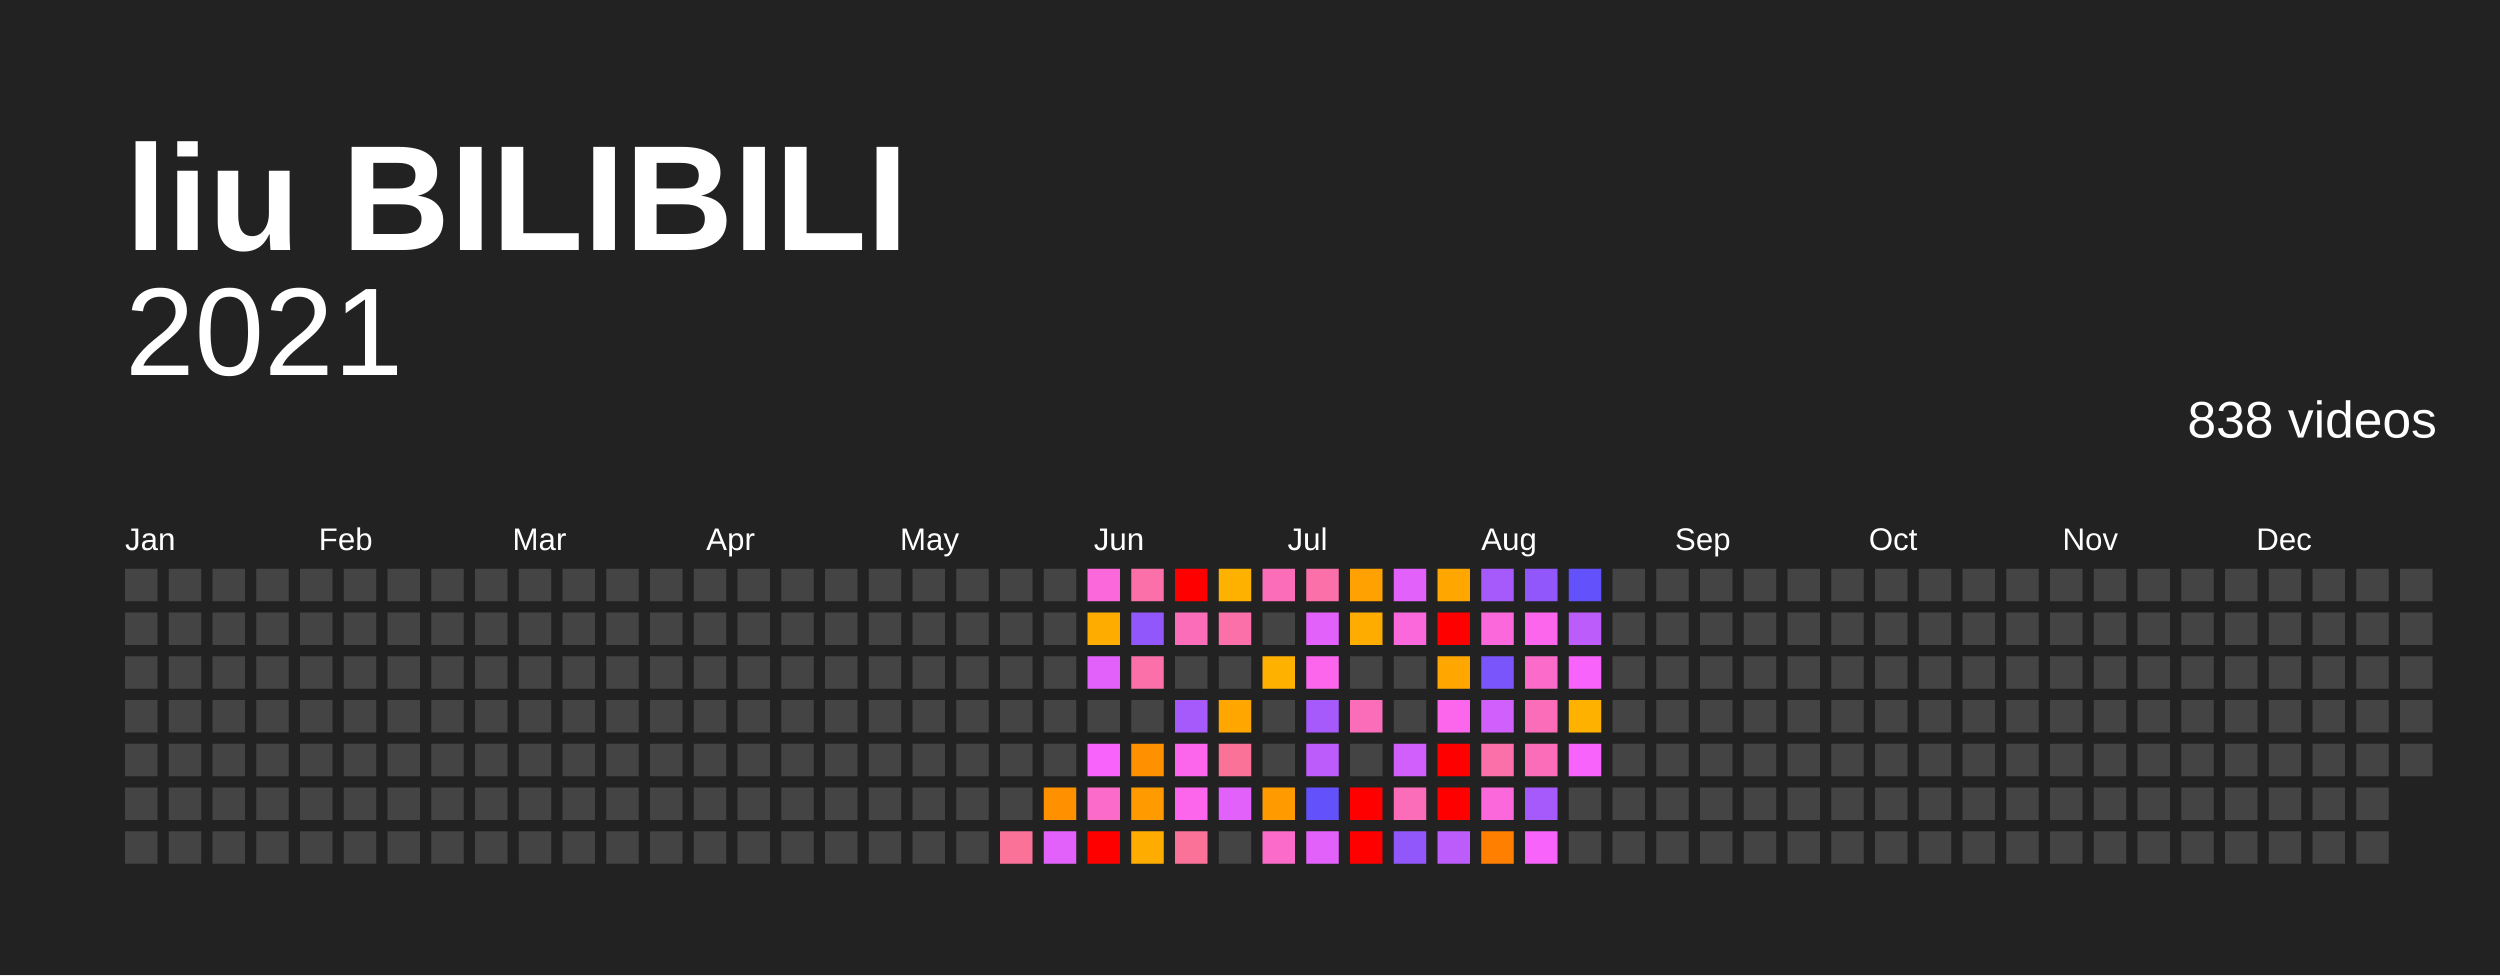
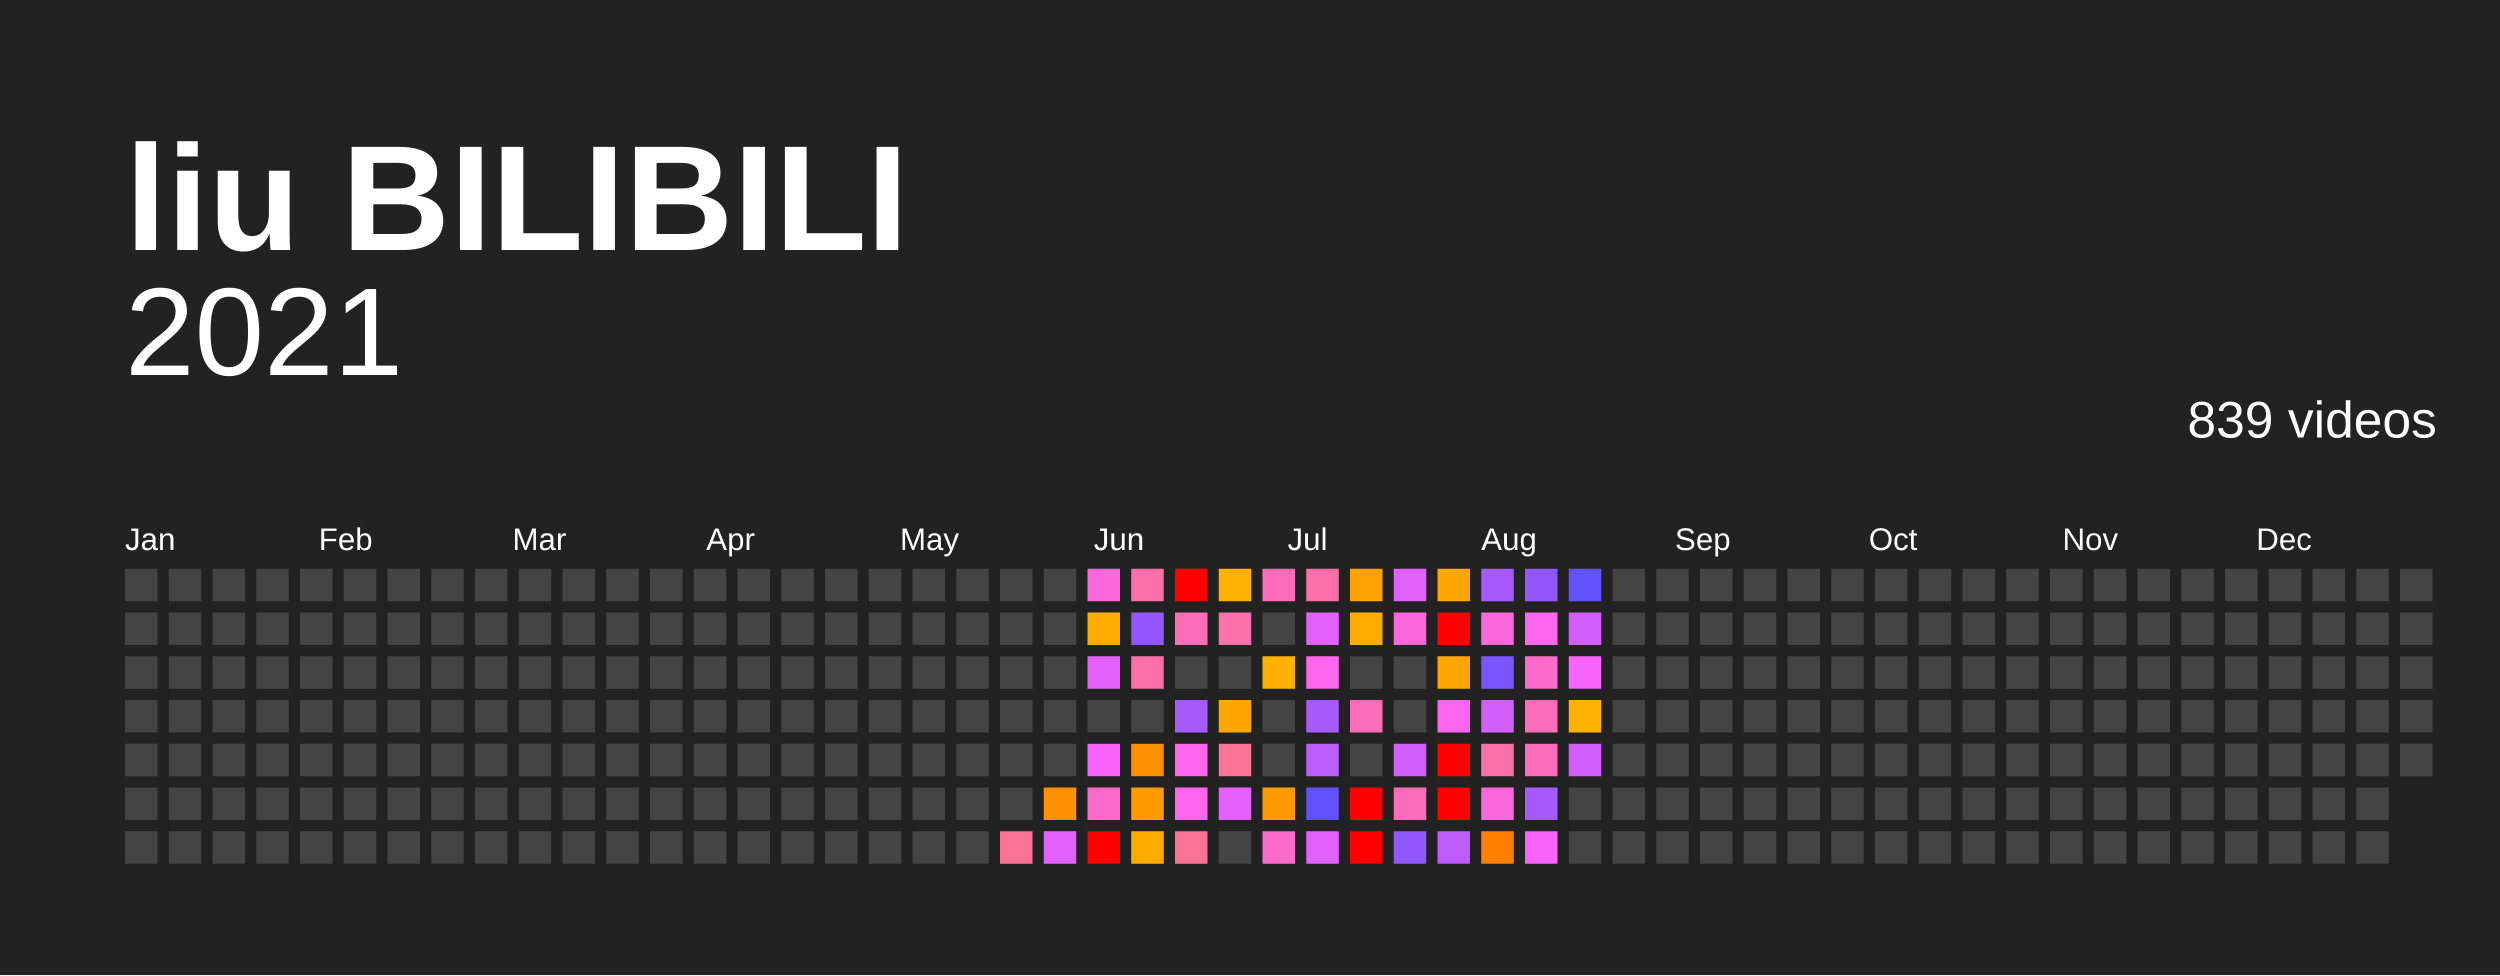
<svg xmlns="http://www.w3.org/2000/svg" baseProfile="full" height="78mm" version="1.1" viewBox="0,0,200,78" width="200mm">
  <defs />
  <rect fill="#222222" height="78" width="200" x="0" y="0" />
  <text fill="#FFFFFF" style="font-size:12px; font-family:Arial; font-weight:bold;" x="10" y="20">liu BILIBILI</text>
  <text alignment-baseline="hanging" fill="#FFFFFF" style="font-size:10.0px; font-family:Arial;" x="10" y="30">2021</text>
-   <text alignment-baseline="hanging" fill="#FFFFFF" style="font-size:4.125px; font-family:Arial;" x="175" y="35">838 videos</text>
+   <text alignment-baseline="hanging" fill="#FFFFFF" style="font-size:4.125px; font-family:Arial;" x="175" y="35">839 videos</text>
  <text fill="#FFFFFF" style="font-size:2.5px; font-family:Arial" x="10.0" y="44">Jan</text>
  <text fill="#FFFFFF" style="font-size:2.5px; font-family:Arial" x="25.5" y="44">Feb</text>
  <text fill="#FFFFFF" style="font-size:2.5px; font-family:Arial" x="41.0" y="44">Mar</text>
  <text fill="#FFFFFF" style="font-size:2.5px; font-family:Arial" x="56.5" y="44">Apr</text>
  <text fill="#FFFFFF" style="font-size:2.5px; font-family:Arial" x="72.0" y="44">May</text>
  <text fill="#FFFFFF" style="font-size:2.5px; font-family:Arial" x="87.5" y="44">Jun</text>
  <text fill="#FFFFFF" style="font-size:2.5px; font-family:Arial" x="103.0" y="44">Jul</text>
  <text fill="#FFFFFF" style="font-size:2.5px; font-family:Arial" x="118.5" y="44">Aug</text>
  <text fill="#FFFFFF" style="font-size:2.5px; font-family:Arial" x="134.0" y="44">Sep</text>
  <text fill="#FFFFFF" style="font-size:2.5px; font-family:Arial" x="149.5" y="44">Oct</text>
  <text fill="#FFFFFF" style="font-size:2.5px; font-family:Arial" x="165.0" y="44">Nov</text>
  <text fill="#FFFFFF" style="font-size:2.5px; font-family:Arial" x="180.5" y="44">Dec</text>
  <rect fill="#444444" height="2.6" width="2.6" x="10.0" y="45.5" />
  <rect fill="#444444" height="2.6" width="2.6" x="10.0" y="49.0" />
  <rect fill="#444444" height="2.6" width="2.6" x="10.0" y="52.5" />
  <rect fill="#444444" height="2.6" width="2.6" x="10.0" y="56.0" />
  <rect fill="#444444" height="2.6" width="2.6" x="10.0" y="59.5" />
  <rect fill="#444444" height="2.6" width="2.6" x="10.0" y="63.0" />
  <rect fill="#444444" height="2.6" width="2.6" x="10.0" y="66.5" />
  <rect fill="#444444" height="2.6" width="2.6" x="13.5" y="45.5" />
  <rect fill="#444444" height="2.6" width="2.6" x="13.5" y="49.0" />
  <rect fill="#444444" height="2.6" width="2.6" x="13.5" y="52.5" />
  <rect fill="#444444" height="2.6" width="2.6" x="13.5" y="56.0" />
  <rect fill="#444444" height="2.6" width="2.6" x="13.5" y="59.5" />
  <rect fill="#444444" height="2.6" width="2.6" x="13.5" y="63.0" />
  <rect fill="#444444" height="2.6" width="2.6" x="13.5" y="66.5" />
  <rect fill="#444444" height="2.6" width="2.6" x="17.0" y="45.5" />
  <rect fill="#444444" height="2.6" width="2.6" x="17.0" y="49.0" />
  <rect fill="#444444" height="2.6" width="2.6" x="17.0" y="52.5" />
  <rect fill="#444444" height="2.6" width="2.6" x="17.0" y="56.0" />
  <rect fill="#444444" height="2.6" width="2.6" x="17.0" y="59.5" />
  <rect fill="#444444" height="2.6" width="2.6" x="17.0" y="63.0" />
  <rect fill="#444444" height="2.6" width="2.6" x="17.0" y="66.5" />
  <rect fill="#444444" height="2.6" width="2.6" x="20.5" y="45.5" />
  <rect fill="#444444" height="2.6" width="2.6" x="20.5" y="49.0" />
  <rect fill="#444444" height="2.6" width="2.6" x="20.5" y="52.5" />
  <rect fill="#444444" height="2.6" width="2.6" x="20.5" y="56.0" />
  <rect fill="#444444" height="2.6" width="2.6" x="20.5" y="59.5" />
  <rect fill="#444444" height="2.6" width="2.6" x="20.5" y="63.0" />
  <rect fill="#444444" height="2.6" width="2.6" x="20.5" y="66.5" />
  <rect fill="#444444" height="2.6" width="2.6" x="24.0" y="45.5" />
  <rect fill="#444444" height="2.6" width="2.6" x="24.0" y="49.0" />
  <rect fill="#444444" height="2.6" width="2.6" x="24.0" y="52.5" />
  <rect fill="#444444" height="2.6" width="2.6" x="24.0" y="56.0" />
  <rect fill="#444444" height="2.6" width="2.6" x="24.0" y="59.5" />
  <rect fill="#444444" height="2.6" width="2.6" x="24.0" y="63.0" />
  <rect fill="#444444" height="2.6" width="2.6" x="24.0" y="66.5" />
  <rect fill="#444444" height="2.6" width="2.6" x="27.5" y="45.5" />
  <rect fill="#444444" height="2.6" width="2.6" x="27.5" y="49.0" />
  <rect fill="#444444" height="2.6" width="2.6" x="27.5" y="52.5" />
  <rect fill="#444444" height="2.6" width="2.6" x="27.5" y="56.0" />
  <rect fill="#444444" height="2.6" width="2.6" x="27.5" y="59.5" />
  <rect fill="#444444" height="2.6" width="2.6" x="27.5" y="63.0" />
  <rect fill="#444444" height="2.6" width="2.6" x="27.5" y="66.5" />
  <rect fill="#444444" height="2.6" width="2.6" x="31.0" y="45.5" />
  <rect fill="#444444" height="2.6" width="2.6" x="31.0" y="49.0" />
  <rect fill="#444444" height="2.6" width="2.6" x="31.0" y="52.5" />
  <rect fill="#444444" height="2.6" width="2.6" x="31.0" y="56.0" />
  <rect fill="#444444" height="2.6" width="2.6" x="31.0" y="59.5" />
  <rect fill="#444444" height="2.6" width="2.6" x="31.0" y="63.0" />
  <rect fill="#444444" height="2.6" width="2.6" x="31.0" y="66.5" />
  <rect fill="#444444" height="2.6" width="2.6" x="34.5" y="45.5" />
  <rect fill="#444444" height="2.6" width="2.6" x="34.5" y="49.0" />
  <rect fill="#444444" height="2.6" width="2.6" x="34.5" y="52.5" />
  <rect fill="#444444" height="2.6" width="2.6" x="34.5" y="56.0" />
  <rect fill="#444444" height="2.6" width="2.6" x="34.5" y="59.5" />
  <rect fill="#444444" height="2.6" width="2.6" x="34.5" y="63.0" />
  <rect fill="#444444" height="2.6" width="2.6" x="34.5" y="66.5" />
  <rect fill="#444444" height="2.6" width="2.6" x="38.0" y="45.5" />
  <rect fill="#444444" height="2.6" width="2.6" x="38.0" y="49.0" />
  <rect fill="#444444" height="2.6" width="2.6" x="38.0" y="52.5" />
  <rect fill="#444444" height="2.6" width="2.6" x="38.0" y="56.0" />
  <rect fill="#444444" height="2.6" width="2.6" x="38.0" y="59.5" />
  <rect fill="#444444" height="2.6" width="2.6" x="38.0" y="63.0" />
  <rect fill="#444444" height="2.6" width="2.6" x="38.0" y="66.5" />
  <rect fill="#444444" height="2.6" width="2.6" x="41.5" y="45.5" />
  <rect fill="#444444" height="2.6" width="2.6" x="41.5" y="49.0" />
  <rect fill="#444444" height="2.6" width="2.6" x="41.5" y="52.5" />
  <rect fill="#444444" height="2.6" width="2.6" x="41.5" y="56.0" />
  <rect fill="#444444" height="2.6" width="2.6" x="41.5" y="59.5" />
  <rect fill="#444444" height="2.6" width="2.6" x="41.5" y="63.0" />
  <rect fill="#444444" height="2.6" width="2.6" x="41.5" y="66.5" />
  <rect fill="#444444" height="2.6" width="2.6" x="45.0" y="45.5" />
  <rect fill="#444444" height="2.6" width="2.6" x="45.0" y="49.0" />
  <rect fill="#444444" height="2.6" width="2.6" x="45.0" y="52.5" />
  <rect fill="#444444" height="2.6" width="2.6" x="45.0" y="56.0" />
  <rect fill="#444444" height="2.6" width="2.6" x="45.0" y="59.5" />
  <rect fill="#444444" height="2.6" width="2.6" x="45.0" y="63.0" />
  <rect fill="#444444" height="2.6" width="2.6" x="45.0" y="66.5" />
  <rect fill="#444444" height="2.6" width="2.6" x="48.5" y="45.5" />
  <rect fill="#444444" height="2.6" width="2.6" x="48.5" y="49.0" />
  <rect fill="#444444" height="2.6" width="2.6" x="48.5" y="52.5" />
  <rect fill="#444444" height="2.6" width="2.6" x="48.5" y="56.0" />
  <rect fill="#444444" height="2.6" width="2.6" x="48.5" y="59.5" />
  <rect fill="#444444" height="2.6" width="2.6" x="48.5" y="63.0" />
  <rect fill="#444444" height="2.6" width="2.6" x="48.5" y="66.5" />
  <rect fill="#444444" height="2.6" width="2.6" x="52.0" y="45.5" />
  <rect fill="#444444" height="2.6" width="2.6" x="52.0" y="49.0" />
  <rect fill="#444444" height="2.6" width="2.6" x="52.0" y="52.5" />
  <rect fill="#444444" height="2.6" width="2.6" x="52.0" y="56.0" />
  <rect fill="#444444" height="2.6" width="2.6" x="52.0" y="59.5" />
  <rect fill="#444444" height="2.6" width="2.6" x="52.0" y="63.0" />
  <rect fill="#444444" height="2.6" width="2.6" x="52.0" y="66.5" />
  <rect fill="#444444" height="2.6" width="2.6" x="55.5" y="45.5" />
  <rect fill="#444444" height="2.6" width="2.6" x="55.5" y="49.0" />
  <rect fill="#444444" height="2.6" width="2.6" x="55.5" y="52.5" />
  <rect fill="#444444" height="2.6" width="2.6" x="55.5" y="56.0" />
  <rect fill="#444444" height="2.6" width="2.6" x="55.5" y="59.5" />
  <rect fill="#444444" height="2.6" width="2.6" x="55.5" y="63.0" />
  <rect fill="#444444" height="2.6" width="2.6" x="55.5" y="66.5" />
  <rect fill="#444444" height="2.6" width="2.6" x="59.0" y="45.5" />
  <rect fill="#444444" height="2.6" width="2.6" x="59.0" y="49.0" />
  <rect fill="#444444" height="2.6" width="2.6" x="59.0" y="52.5" />
  <rect fill="#444444" height="2.6" width="2.6" x="59.0" y="56.0" />
  <rect fill="#444444" height="2.6" width="2.6" x="59.0" y="59.5" />
  <rect fill="#444444" height="2.6" width="2.6" x="59.0" y="63.0" />
  <rect fill="#444444" height="2.6" width="2.6" x="59.0" y="66.5" />
  <rect fill="#444444" height="2.6" width="2.6" x="62.5" y="45.5" />
  <rect fill="#444444" height="2.6" width="2.6" x="62.5" y="49.0" />
  <rect fill="#444444" height="2.6" width="2.6" x="62.5" y="52.5" />
  <rect fill="#444444" height="2.6" width="2.6" x="62.5" y="56.0" />
  <rect fill="#444444" height="2.6" width="2.6" x="62.5" y="59.5" />
  <rect fill="#444444" height="2.6" width="2.6" x="62.5" y="63.0" />
  <rect fill="#444444" height="2.6" width="2.6" x="62.5" y="66.5" />
  <rect fill="#444444" height="2.6" width="2.6" x="66.0" y="45.5" />
  <rect fill="#444444" height="2.6" width="2.6" x="66.0" y="49.0" />
  <rect fill="#444444" height="2.6" width="2.6" x="66.0" y="52.5" />
  <rect fill="#444444" height="2.6" width="2.6" x="66.0" y="56.0" />
  <rect fill="#444444" height="2.6" width="2.6" x="66.0" y="59.5" />
  <rect fill="#444444" height="2.6" width="2.6" x="66.0" y="63.0" />
  <rect fill="#444444" height="2.6" width="2.6" x="66.0" y="66.5" />
  <rect fill="#444444" height="2.6" width="2.6" x="69.5" y="45.5" />
  <rect fill="#444444" height="2.6" width="2.6" x="69.5" y="49.0" />
  <rect fill="#444444" height="2.6" width="2.6" x="69.5" y="52.5" />
  <rect fill="#444444" height="2.6" width="2.6" x="69.5" y="56.0" />
  <rect fill="#444444" height="2.6" width="2.6" x="69.5" y="59.5" />
  <rect fill="#444444" height="2.6" width="2.6" x="69.5" y="63.0" />
  <rect fill="#444444" height="2.6" width="2.6" x="69.5" y="66.5" />
  <rect fill="#444444" height="2.6" width="2.6" x="73.0" y="45.5" />
  <rect fill="#444444" height="2.6" width="2.6" x="73.0" y="49.0" />
  <rect fill="#444444" height="2.6" width="2.6" x="73.0" y="52.5" />
  <rect fill="#444444" height="2.6" width="2.6" x="73.0" y="56.0" />
  <rect fill="#444444" height="2.6" width="2.6" x="73.0" y="59.5" />
  <rect fill="#444444" height="2.6" width="2.6" x="73.0" y="63.0" />
  <rect fill="#444444" height="2.6" width="2.6" x="73.0" y="66.5" />
  <rect fill="#444444" height="2.6" width="2.6" x="76.5" y="45.5" />
  <rect fill="#444444" height="2.6" width="2.6" x="76.5" y="49.0" />
  <rect fill="#444444" height="2.6" width="2.6" x="76.5" y="52.5" />
  <rect fill="#444444" height="2.6" width="2.6" x="76.5" y="56.0" />
  <rect fill="#444444" height="2.6" width="2.6" x="76.5" y="59.5" />
  <rect fill="#444444" height="2.6" width="2.6" x="76.5" y="63.0" />
  <rect fill="#444444" height="2.6" width="2.6" x="76.5" y="66.5" />
  <rect fill="#444444" height="2.6" width="2.6" x="80.0" y="45.5" />
  <rect fill="#444444" height="2.6" width="2.6" x="80.0" y="49.0" />
  <rect fill="#444444" height="2.6" width="2.6" x="80.0" y="52.5" />
  <rect fill="#444444" height="2.6" width="2.6" x="80.0" y="56.0" />
  <rect fill="#444444" height="2.6" width="2.6" x="80.0" y="59.5" />
  <rect fill="#444444" height="2.6" width="2.6" x="80.0" y="63.0" />
  <rect fill="#fb7299" height="2.6" width="2.6" x="80.0" y="66.5" />
  <rect fill="#444444" height="2.6" width="2.6" x="83.5" y="45.5" />
  <rect fill="#444444" height="2.6" width="2.6" x="83.5" y="49.0" />
  <rect fill="#444444" height="2.6" width="2.6" x="83.5" y="52.5" />
  <rect fill="#444444" height="2.6" width="2.6" x="83.5" y="56.0" />
  <rect fill="#444444" height="2.6" width="2.6" x="83.5" y="59.5" />
  <rect fill="#ff9000" height="2.6" width="2.6" x="83.5" y="63.0" />
  <rect fill="#e361fb" height="2.6" width="2.6" x="83.5" y="66.5" />
  <rect fill="#fb68db" height="2.6" width="2.6" x="87.0" y="45.5" />
  <rect fill="#ffac00" height="2.6" width="2.6" x="87.0" y="49.0" />
  <rect fill="#e361fb" height="2.6" width="2.6" x="87.0" y="52.5" />
  <rect fill="#444444" height="2.6" width="2.6" x="87.0" y="56.0" />
  <rect fill="#f763fb" height="2.6" width="2.6" x="87.0" y="59.5" />
  <rect fill="#fb6bca" height="2.6" width="2.6" x="87.0" y="63.0" />
  <rect fill="red" height="2.6" width="2.6" x="87.0" y="66.5" />
  <rect fill="#fb70a9" height="2.6" width="2.6" x="90.5" y="45.5" />
  <rect fill="#9157fb" height="2.6" width="2.6" x="90.5" y="49.0" />
  <rect fill="#fb70a9" height="2.6" width="2.6" x="90.5" y="52.5" />
  <rect fill="#444444" height="2.6" width="2.6" x="90.5" y="56.0" />
  <rect fill="#ff9000" height="2.6" width="2.6" x="90.5" y="59.5" />
  <rect fill="#ff9b00" height="2.6" width="2.6" x="90.5" y="63.0" />
  <rect fill="#ffac00" height="2.6" width="2.6" x="90.5" y="66.5" />
  <rect fill="red" height="2.6" width="2.6" x="94.0" y="45.5" />
  <rect fill="#fb6db9" height="2.6" width="2.6" x="94.0" y="49.0" />
  <rect fill="#444444" height="2.6" width="2.6" x="94.0" y="52.5" />
  <rect fill="#a65afb" height="2.6" width="2.6" x="94.0" y="56.0" />
  <rect fill="#fb66ed" height="2.6" width="2.6" x="94.0" y="59.5" />
  <rect fill="#fb66ed" height="2.6" width="2.6" x="94.0" y="63.0" />
  <rect fill="#fb7299" height="2.6" width="2.6" x="94.0" y="66.5" />
  <rect fill="#ffb100" height="2.6" width="2.6" x="97.5" y="45.5" />
  <rect fill="#fb70a9" height="2.6" width="2.6" x="97.5" y="49.0" />
  <rect fill="#444444" height="2.6" width="2.6" x="97.5" y="52.5" />
  <rect fill="#ffa600" height="2.6" width="2.6" x="97.5" y="56.0" />
  <rect fill="#fb7299" height="2.6" width="2.6" x="97.5" y="59.5" />
  <rect fill="#e361fb" height="2.6" width="2.6" x="97.5" y="63.0" />
  <rect fill="#444444" height="2.6" width="2.6" x="97.5" y="66.5" />
  <rect fill="#fb6db9" height="2.6" width="2.6" x="101.0" y="45.5" />
  <rect fill="#444444" height="2.6" width="2.6" x="101.0" y="49.0" />
  <rect fill="#ffb100" height="2.6" width="2.6" x="101.0" y="52.5" />
  <rect fill="#444444" height="2.6" width="2.6" x="101.0" y="56.0" />
  <rect fill="#444444" height="2.6" width="2.6" x="101.0" y="59.5" />
  <rect fill="#ff9b00" height="2.6" width="2.6" x="101.0" y="63.0" />
  <rect fill="#fb6bca" height="2.6" width="2.6" x="101.0" y="66.5" />
  <rect fill="#fb70a9" height="2.6" width="2.6" x="104.5" y="45.5" />
  <rect fill="#e361fb" height="2.6" width="2.6" x="104.5" y="49.0" />
  <rect fill="#fb66ed" height="2.6" width="2.6" x="104.5" y="52.5" />
  <rect fill="#a65afb" height="2.6" width="2.6" x="104.5" y="56.0" />
  <rect fill="#bb5cfb" height="2.6" width="2.6" x="104.5" y="59.5" />
  <rect fill="#6352fc" height="2.6" width="2.6" x="104.5" y="63.0" />
  <rect fill="#e361fb" height="2.6" width="2.6" x="104.5" y="66.5" />
  <rect fill="#ffa100" height="2.6" width="2.6" x="108.0" y="45.5" />
  <rect fill="#ffac00" height="2.6" width="2.6" x="108.0" y="49.0" />
  <rect fill="#444444" height="2.6" width="2.6" x="108.0" y="52.5" />
  <rect fill="#fb6db9" height="2.6" width="2.6" x="108.0" y="56.0" />
  <rect fill="#444444" height="2.6" width="2.6" x="108.0" y="59.5" />
  <rect fill="red" height="2.6" width="2.6" x="108.0" y="63.0" />
  <rect fill="red" height="2.6" width="2.6" x="108.0" y="66.5" />
  <rect fill="#e361fb" height="2.6" width="2.6" x="111.5" y="45.5" />
  <rect fill="#fb68db" height="2.6" width="2.6" x="111.5" y="49.0" />
  <rect fill="#444444" height="2.6" width="2.6" x="111.5" y="52.5" />
  <rect fill="#444444" height="2.6" width="2.6" x="111.5" y="56.0" />
  <rect fill="#d05ffb" height="2.6" width="2.6" x="111.5" y="59.5" />
  <rect fill="#fb6db9" height="2.6" width="2.6" x="111.5" y="63.0" />
  <rect fill="#9157fb" height="2.6" width="2.6" x="111.5" y="66.5" />
  <rect fill="#ffa600" height="2.6" width="2.6" x="115.0" y="45.5" />
  <rect fill="red" height="2.6" width="2.6" x="115.0" y="49.0" />
  <rect fill="#ffa600" height="2.6" width="2.6" x="115.0" y="52.5" />
  <rect fill="#fb66ed" height="2.6" width="2.6" x="115.0" y="56.0" />
  <rect fill="red" height="2.6" width="2.6" x="115.0" y="59.5" />
  <rect fill="red" height="2.6" width="2.6" x="115.0" y="63.0" />
  <rect fill="#bb5cfb" height="2.6" width="2.6" x="115.0" y="66.5" />
  <rect fill="#a65afb" height="2.6" width="2.6" x="118.5" y="45.5" />
  <rect fill="#fb68db" height="2.6" width="2.6" x="118.5" y="49.0" />
  <rect fill="#7a55fb" height="2.6" width="2.6" x="118.5" y="52.5" />
  <rect fill="#d05ffb" height="2.6" width="2.6" x="118.5" y="56.0" />
  <rect fill="#fb70a9" height="2.6" width="2.6" x="118.5" y="59.5" />
  <rect fill="#fb68db" height="2.6" width="2.6" x="118.5" y="63.0" />
  <rect fill="#ff7f00" height="2.6" width="2.6" x="118.5" y="66.5" />
  <rect fill="#9157fb" height="2.6" width="2.6" x="122.0" y="45.5" />
  <rect fill="#fb66ed" height="2.6" width="2.6" x="122.0" y="49.0" />
  <rect fill="#fb6bca" height="2.6" width="2.6" x="122.0" y="52.5" />
  <rect fill="#fb6db9" height="2.6" width="2.6" x="122.0" y="56.0" />
  <rect fill="#fb6db9" height="2.6" width="2.6" x="122.0" y="59.5" />
  <rect fill="#a65afb" height="2.6" width="2.6" x="122.0" y="63.0" />
  <rect fill="#f763fb" height="2.6" width="2.6" x="122.0" y="66.5" />
  <rect fill="#6352fc" height="2.6" width="2.6" x="125.5" y="45.5" />
-   <rect fill="#bb5cfb" height="2.6" width="2.6" x="125.5" y="49.0" />
+   <rect fill="#d05ffb" height="2.6" width="2.6" x="125.5" y="49.0" />
  <rect fill="#f763fb" height="2.6" width="2.6" x="125.5" y="52.5" />
  <rect fill="#ffb100" height="2.6" width="2.6" x="125.5" y="56.0" />
-   <rect fill="#f763fb" height="2.6" width="2.6" x="125.5" y="59.5" />
+   <rect fill="#d05ffb" height="2.6" width="2.6" x="125.5" y="59.5" />
  <rect fill="#444444" height="2.6" width="2.6" x="125.5" y="63.0" />
  <rect fill="#444444" height="2.6" width="2.6" x="125.5" y="66.5" />
  <rect fill="#444444" height="2.6" width="2.6" x="129.0" y="45.5" />
  <rect fill="#444444" height="2.6" width="2.6" x="129.0" y="49.0" />
  <rect fill="#444444" height="2.6" width="2.6" x="129.0" y="52.5" />
  <rect fill="#444444" height="2.6" width="2.6" x="129.0" y="56.0" />
  <rect fill="#444444" height="2.6" width="2.6" x="129.0" y="59.5" />
  <rect fill="#444444" height="2.6" width="2.6" x="129.0" y="63.0" />
  <rect fill="#444444" height="2.6" width="2.6" x="129.0" y="66.5" />
  <rect fill="#444444" height="2.6" width="2.6" x="132.5" y="45.5" />
  <rect fill="#444444" height="2.6" width="2.6" x="132.5" y="49.0" />
  <rect fill="#444444" height="2.6" width="2.6" x="132.5" y="52.5" />
  <rect fill="#444444" height="2.6" width="2.6" x="132.5" y="56.0" />
  <rect fill="#444444" height="2.6" width="2.6" x="132.5" y="59.5" />
  <rect fill="#444444" height="2.6" width="2.6" x="132.5" y="63.0" />
  <rect fill="#444444" height="2.6" width="2.6" x="132.5" y="66.5" />
  <rect fill="#444444" height="2.6" width="2.6" x="136.0" y="45.5" />
  <rect fill="#444444" height="2.6" width="2.6" x="136.0" y="49.0" />
  <rect fill="#444444" height="2.6" width="2.6" x="136.0" y="52.5" />
  <rect fill="#444444" height="2.6" width="2.6" x="136.0" y="56.0" />
  <rect fill="#444444" height="2.6" width="2.6" x="136.0" y="59.5" />
  <rect fill="#444444" height="2.6" width="2.6" x="136.0" y="63.0" />
  <rect fill="#444444" height="2.6" width="2.6" x="136.0" y="66.5" />
  <rect fill="#444444" height="2.6" width="2.6" x="139.5" y="45.5" />
  <rect fill="#444444" height="2.6" width="2.6" x="139.5" y="49.0" />
  <rect fill="#444444" height="2.6" width="2.6" x="139.5" y="52.5" />
  <rect fill="#444444" height="2.6" width="2.6" x="139.5" y="56.0" />
  <rect fill="#444444" height="2.6" width="2.6" x="139.5" y="59.5" />
  <rect fill="#444444" height="2.6" width="2.6" x="139.5" y="63.0" />
  <rect fill="#444444" height="2.6" width="2.6" x="139.5" y="66.5" />
  <rect fill="#444444" height="2.6" width="2.6" x="143.0" y="45.5" />
  <rect fill="#444444" height="2.6" width="2.6" x="143.0" y="49.0" />
  <rect fill="#444444" height="2.6" width="2.6" x="143.0" y="52.5" />
  <rect fill="#444444" height="2.6" width="2.6" x="143.0" y="56.0" />
  <rect fill="#444444" height="2.6" width="2.6" x="143.0" y="59.5" />
  <rect fill="#444444" height="2.6" width="2.6" x="143.0" y="63.0" />
  <rect fill="#444444" height="2.6" width="2.6" x="143.0" y="66.5" />
  <rect fill="#444444" height="2.6" width="2.6" x="146.5" y="45.5" />
  <rect fill="#444444" height="2.6" width="2.6" x="146.5" y="49.0" />
  <rect fill="#444444" height="2.6" width="2.6" x="146.5" y="52.5" />
  <rect fill="#444444" height="2.6" width="2.6" x="146.5" y="56.0" />
  <rect fill="#444444" height="2.6" width="2.6" x="146.5" y="59.5" />
  <rect fill="#444444" height="2.6" width="2.6" x="146.5" y="63.0" />
  <rect fill="#444444" height="2.6" width="2.6" x="146.5" y="66.5" />
  <rect fill="#444444" height="2.6" width="2.6" x="150.0" y="45.5" />
  <rect fill="#444444" height="2.6" width="2.6" x="150.0" y="49.0" />
  <rect fill="#444444" height="2.6" width="2.6" x="150.0" y="52.5" />
  <rect fill="#444444" height="2.6" width="2.6" x="150.0" y="56.0" />
  <rect fill="#444444" height="2.6" width="2.6" x="150.0" y="59.5" />
  <rect fill="#444444" height="2.6" width="2.6" x="150.0" y="63.0" />
  <rect fill="#444444" height="2.6" width="2.6" x="150.0" y="66.5" />
  <rect fill="#444444" height="2.6" width="2.6" x="153.5" y="45.5" />
  <rect fill="#444444" height="2.6" width="2.6" x="153.5" y="49.0" />
  <rect fill="#444444" height="2.6" width="2.6" x="153.5" y="52.5" />
  <rect fill="#444444" height="2.6" width="2.6" x="153.5" y="56.0" />
  <rect fill="#444444" height="2.6" width="2.6" x="153.5" y="59.5" />
  <rect fill="#444444" height="2.6" width="2.6" x="153.5" y="63.0" />
  <rect fill="#444444" height="2.6" width="2.6" x="153.5" y="66.5" />
  <rect fill="#444444" height="2.6" width="2.6" x="157.0" y="45.5" />
  <rect fill="#444444" height="2.6" width="2.6" x="157.0" y="49.0" />
  <rect fill="#444444" height="2.6" width="2.6" x="157.0" y="52.5" />
  <rect fill="#444444" height="2.6" width="2.6" x="157.0" y="56.0" />
  <rect fill="#444444" height="2.6" width="2.6" x="157.0" y="59.5" />
  <rect fill="#444444" height="2.6" width="2.6" x="157.0" y="63.0" />
  <rect fill="#444444" height="2.6" width="2.6" x="157.0" y="66.5" />
  <rect fill="#444444" height="2.6" width="2.6" x="160.5" y="45.5" />
  <rect fill="#444444" height="2.6" width="2.6" x="160.5" y="49.0" />
  <rect fill="#444444" height="2.6" width="2.6" x="160.5" y="52.5" />
  <rect fill="#444444" height="2.6" width="2.6" x="160.5" y="56.0" />
  <rect fill="#444444" height="2.6" width="2.6" x="160.5" y="59.5" />
  <rect fill="#444444" height="2.6" width="2.6" x="160.5" y="63.0" />
  <rect fill="#444444" height="2.6" width="2.6" x="160.5" y="66.5" />
  <rect fill="#444444" height="2.6" width="2.6" x="164.0" y="45.5" />
  <rect fill="#444444" height="2.6" width="2.6" x="164.0" y="49.0" />
  <rect fill="#444444" height="2.6" width="2.6" x="164.0" y="52.5" />
  <rect fill="#444444" height="2.6" width="2.6" x="164.0" y="56.0" />
  <rect fill="#444444" height="2.6" width="2.6" x="164.0" y="59.5" />
  <rect fill="#444444" height="2.6" width="2.6" x="164.0" y="63.0" />
  <rect fill="#444444" height="2.6" width="2.6" x="164.0" y="66.5" />
  <rect fill="#444444" height="2.6" width="2.6" x="167.5" y="45.5" />
  <rect fill="#444444" height="2.6" width="2.6" x="167.5" y="49.0" />
  <rect fill="#444444" height="2.6" width="2.6" x="167.5" y="52.5" />
  <rect fill="#444444" height="2.6" width="2.6" x="167.5" y="56.0" />
  <rect fill="#444444" height="2.6" width="2.6" x="167.5" y="59.5" />
  <rect fill="#444444" height="2.6" width="2.6" x="167.5" y="63.0" />
  <rect fill="#444444" height="2.6" width="2.6" x="167.5" y="66.5" />
  <rect fill="#444444" height="2.6" width="2.6" x="171.0" y="45.5" />
  <rect fill="#444444" height="2.6" width="2.6" x="171.0" y="49.0" />
  <rect fill="#444444" height="2.6" width="2.6" x="171.0" y="52.5" />
  <rect fill="#444444" height="2.6" width="2.6" x="171.0" y="56.0" />
  <rect fill="#444444" height="2.6" width="2.6" x="171.0" y="59.5" />
  <rect fill="#444444" height="2.6" width="2.6" x="171.0" y="63.0" />
  <rect fill="#444444" height="2.6" width="2.6" x="171.0" y="66.5" />
  <rect fill="#444444" height="2.6" width="2.6" x="174.5" y="45.5" />
  <rect fill="#444444" height="2.6" width="2.6" x="174.5" y="49.0" />
  <rect fill="#444444" height="2.6" width="2.6" x="174.5" y="52.5" />
  <rect fill="#444444" height="2.6" width="2.6" x="174.5" y="56.0" />
  <rect fill="#444444" height="2.6" width="2.6" x="174.5" y="59.5" />
  <rect fill="#444444" height="2.6" width="2.6" x="174.5" y="63.0" />
  <rect fill="#444444" height="2.6" width="2.6" x="174.5" y="66.5" />
  <rect fill="#444444" height="2.6" width="2.6" x="178.0" y="45.5" />
  <rect fill="#444444" height="2.6" width="2.6" x="178.0" y="49.0" />
  <rect fill="#444444" height="2.6" width="2.6" x="178.0" y="52.5" />
  <rect fill="#444444" height="2.6" width="2.6" x="178.0" y="56.0" />
  <rect fill="#444444" height="2.6" width="2.6" x="178.0" y="59.5" />
  <rect fill="#444444" height="2.6" width="2.6" x="178.0" y="63.0" />
  <rect fill="#444444" height="2.6" width="2.6" x="178.0" y="66.5" />
  <rect fill="#444444" height="2.6" width="2.6" x="181.5" y="45.5" />
  <rect fill="#444444" height="2.6" width="2.6" x="181.5" y="49.0" />
  <rect fill="#444444" height="2.6" width="2.6" x="181.5" y="52.5" />
  <rect fill="#444444" height="2.6" width="2.6" x="181.5" y="56.0" />
  <rect fill="#444444" height="2.6" width="2.6" x="181.5" y="59.5" />
  <rect fill="#444444" height="2.6" width="2.6" x="181.5" y="63.0" />
  <rect fill="#444444" height="2.6" width="2.6" x="181.5" y="66.5" />
  <rect fill="#444444" height="2.6" width="2.6" x="185.0" y="45.5" />
  <rect fill="#444444" height="2.6" width="2.6" x="185.0" y="49.0" />
  <rect fill="#444444" height="2.6" width="2.6" x="185.0" y="52.5" />
  <rect fill="#444444" height="2.6" width="2.6" x="185.0" y="56.0" />
  <rect fill="#444444" height="2.6" width="2.6" x="185.0" y="59.5" />
  <rect fill="#444444" height="2.6" width="2.6" x="185.0" y="63.0" />
  <rect fill="#444444" height="2.6" width="2.6" x="185.0" y="66.5" />
  <rect fill="#444444" height="2.6" width="2.6" x="188.5" y="45.5" />
  <rect fill="#444444" height="2.6" width="2.6" x="188.5" y="49.0" />
  <rect fill="#444444" height="2.6" width="2.6" x="188.5" y="52.5" />
  <rect fill="#444444" height="2.6" width="2.6" x="188.5" y="56.0" />
  <rect fill="#444444" height="2.6" width="2.6" x="188.5" y="59.5" />
  <rect fill="#444444" height="2.6" width="2.6" x="188.5" y="63.0" />
  <rect fill="#444444" height="2.6" width="2.6" x="188.5" y="66.5" />
  <rect fill="#444444" height="2.6" width="2.6" x="192.0" y="45.5" />
  <rect fill="#444444" height="2.6" width="2.6" x="192.0" y="49.0" />
  <rect fill="#444444" height="2.6" width="2.6" x="192.0" y="52.5" />
  <rect fill="#444444" height="2.6" width="2.6" x="192.0" y="56.0" />
  <rect fill="#444444" height="2.6" width="2.6" x="192.0" y="59.5" />
</svg>
